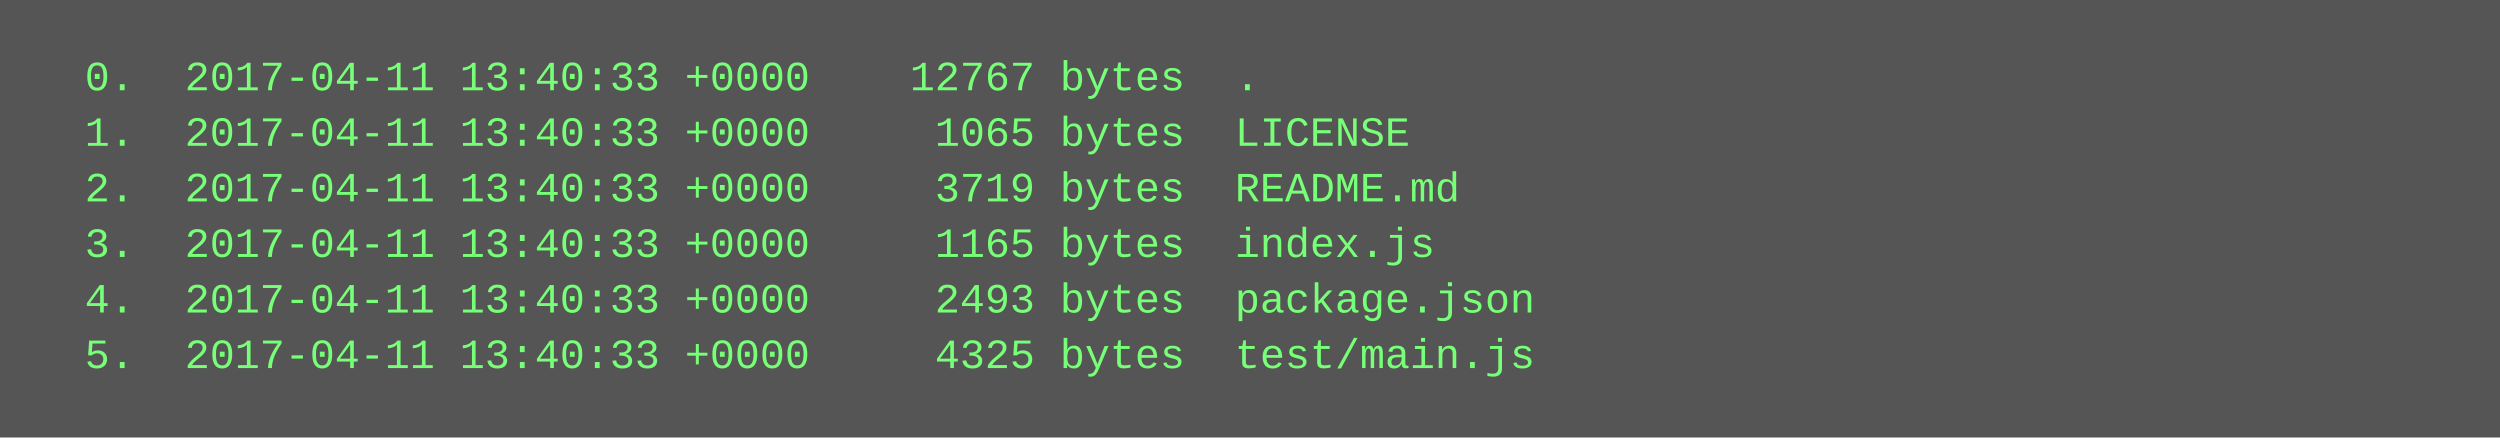
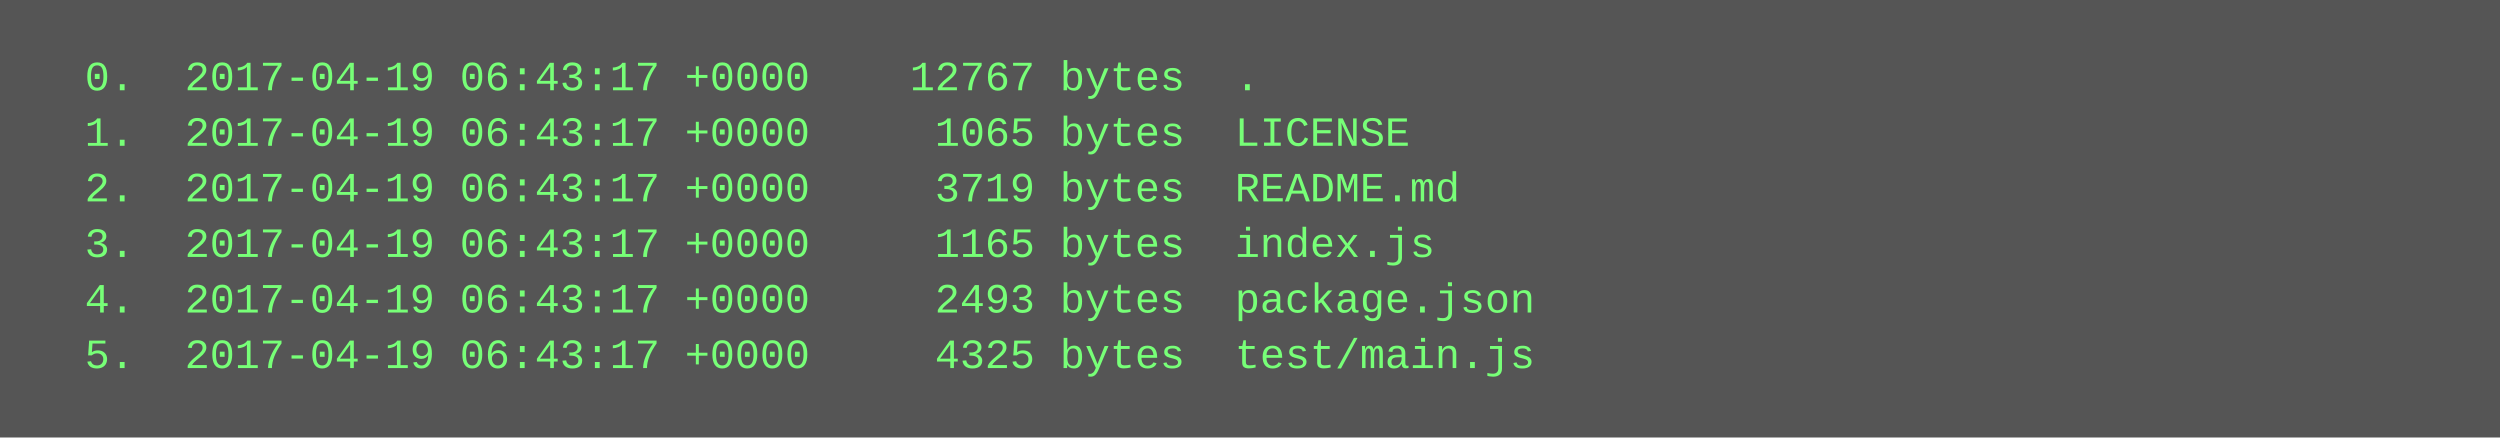
<svg xmlns="http://www.w3.org/2000/svg" height="126" width="720">
  <rect height="126" fill="#555" width="720" />
  <text fill="#7f7" font-family="Courier New" font-size="12" xml:space="preserve">
-     <tspan x="10" y="26">  0.  2017-04-11 13:40:33 +0000    12767 bytes  .</tspan>
-     <tspan x="10" y="42">  1.  2017-04-11 13:40:33 +0000     1065 bytes  LICENSE</tspan>
-     <tspan x="10" y="58">  2.  2017-04-11 13:40:33 +0000     3719 bytes  README.md</tspan>
-     <tspan x="10" y="74">  3.  2017-04-11 13:40:33 +0000     1165 bytes  index.js</tspan>
-     <tspan x="10" y="90">  4.  2017-04-11 13:40:33 +0000     2493 bytes  package.json</tspan>
-     <tspan x="10" y="106">  5.  2017-04-11 13:40:33 +0000     4325 bytes  test/main.js</tspan>
+     <tspan x="10" y="26">  0.  2017-04-19 06:43:17 +0000    12767 bytes  .</tspan>
+     <tspan x="10" y="42">  1.  2017-04-19 06:43:17 +0000     1065 bytes  LICENSE</tspan>
+     <tspan x="10" y="58">  2.  2017-04-19 06:43:17 +0000     3719 bytes  README.md</tspan>
+     <tspan x="10" y="74">  3.  2017-04-19 06:43:17 +0000     1165 bytes  index.js</tspan>
+     <tspan x="10" y="90">  4.  2017-04-19 06:43:17 +0000     2493 bytes  package.json</tspan>
+     <tspan x="10" y="106">  5.  2017-04-19 06:43:17 +0000     4325 bytes  test/main.js</tspan>
  </text>
</svg>
